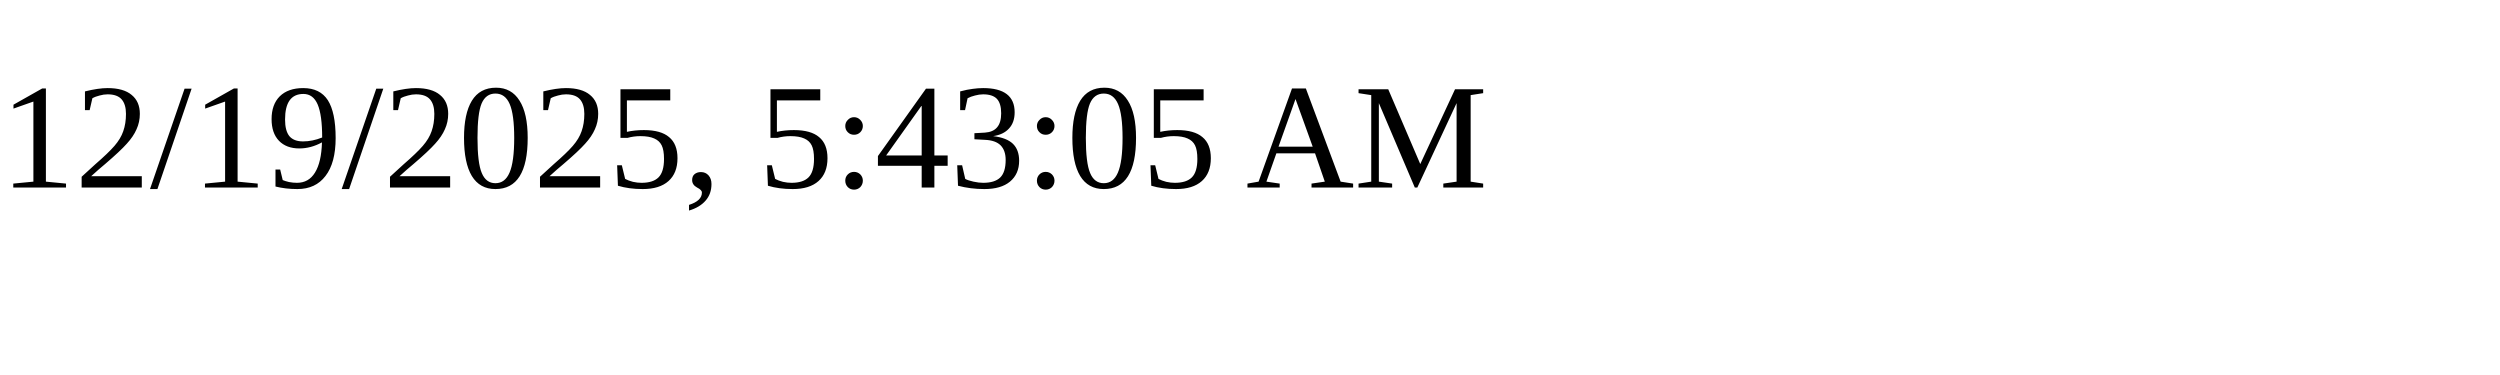
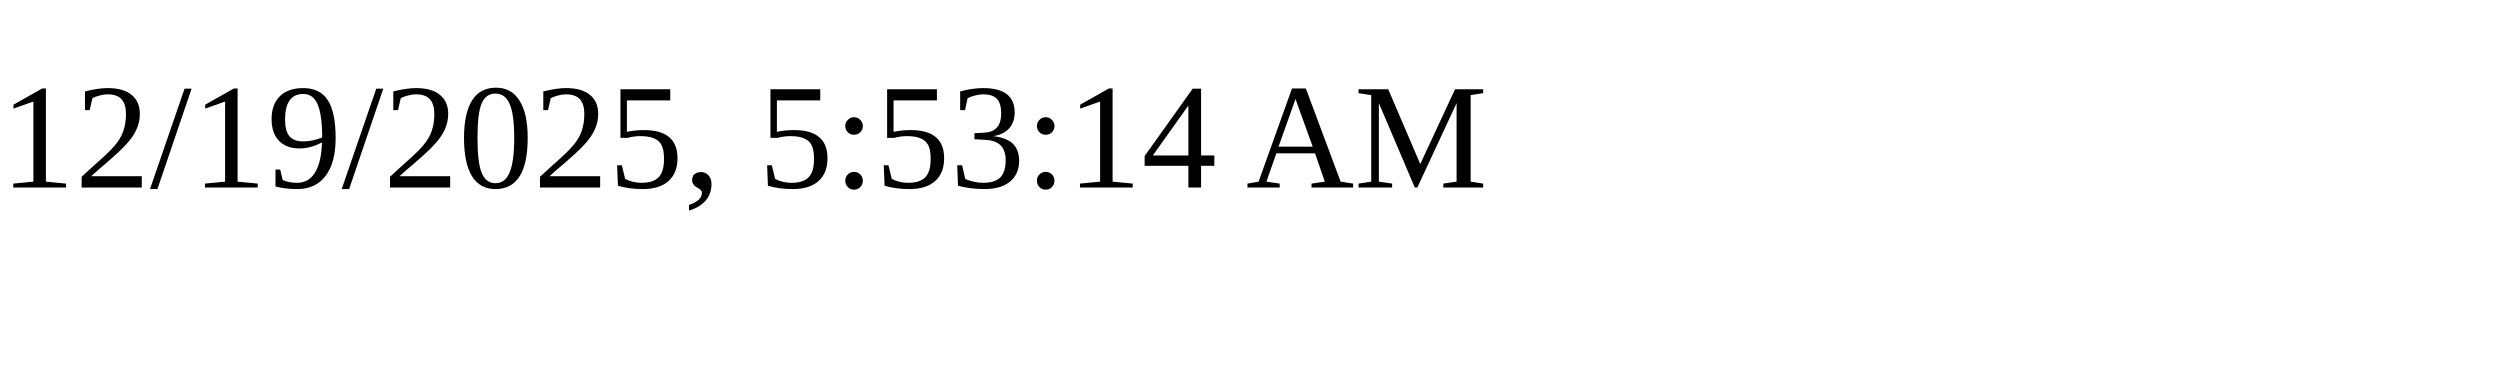
<svg xmlns="http://www.w3.org/2000/svg" height="30" width="200">
-   <text x="0" y="15">12/19/2025, 5:43:05 AM</text>
+   <text x="0" y="15">12/19/2025, 5:53:14 AM</text>
</svg>
